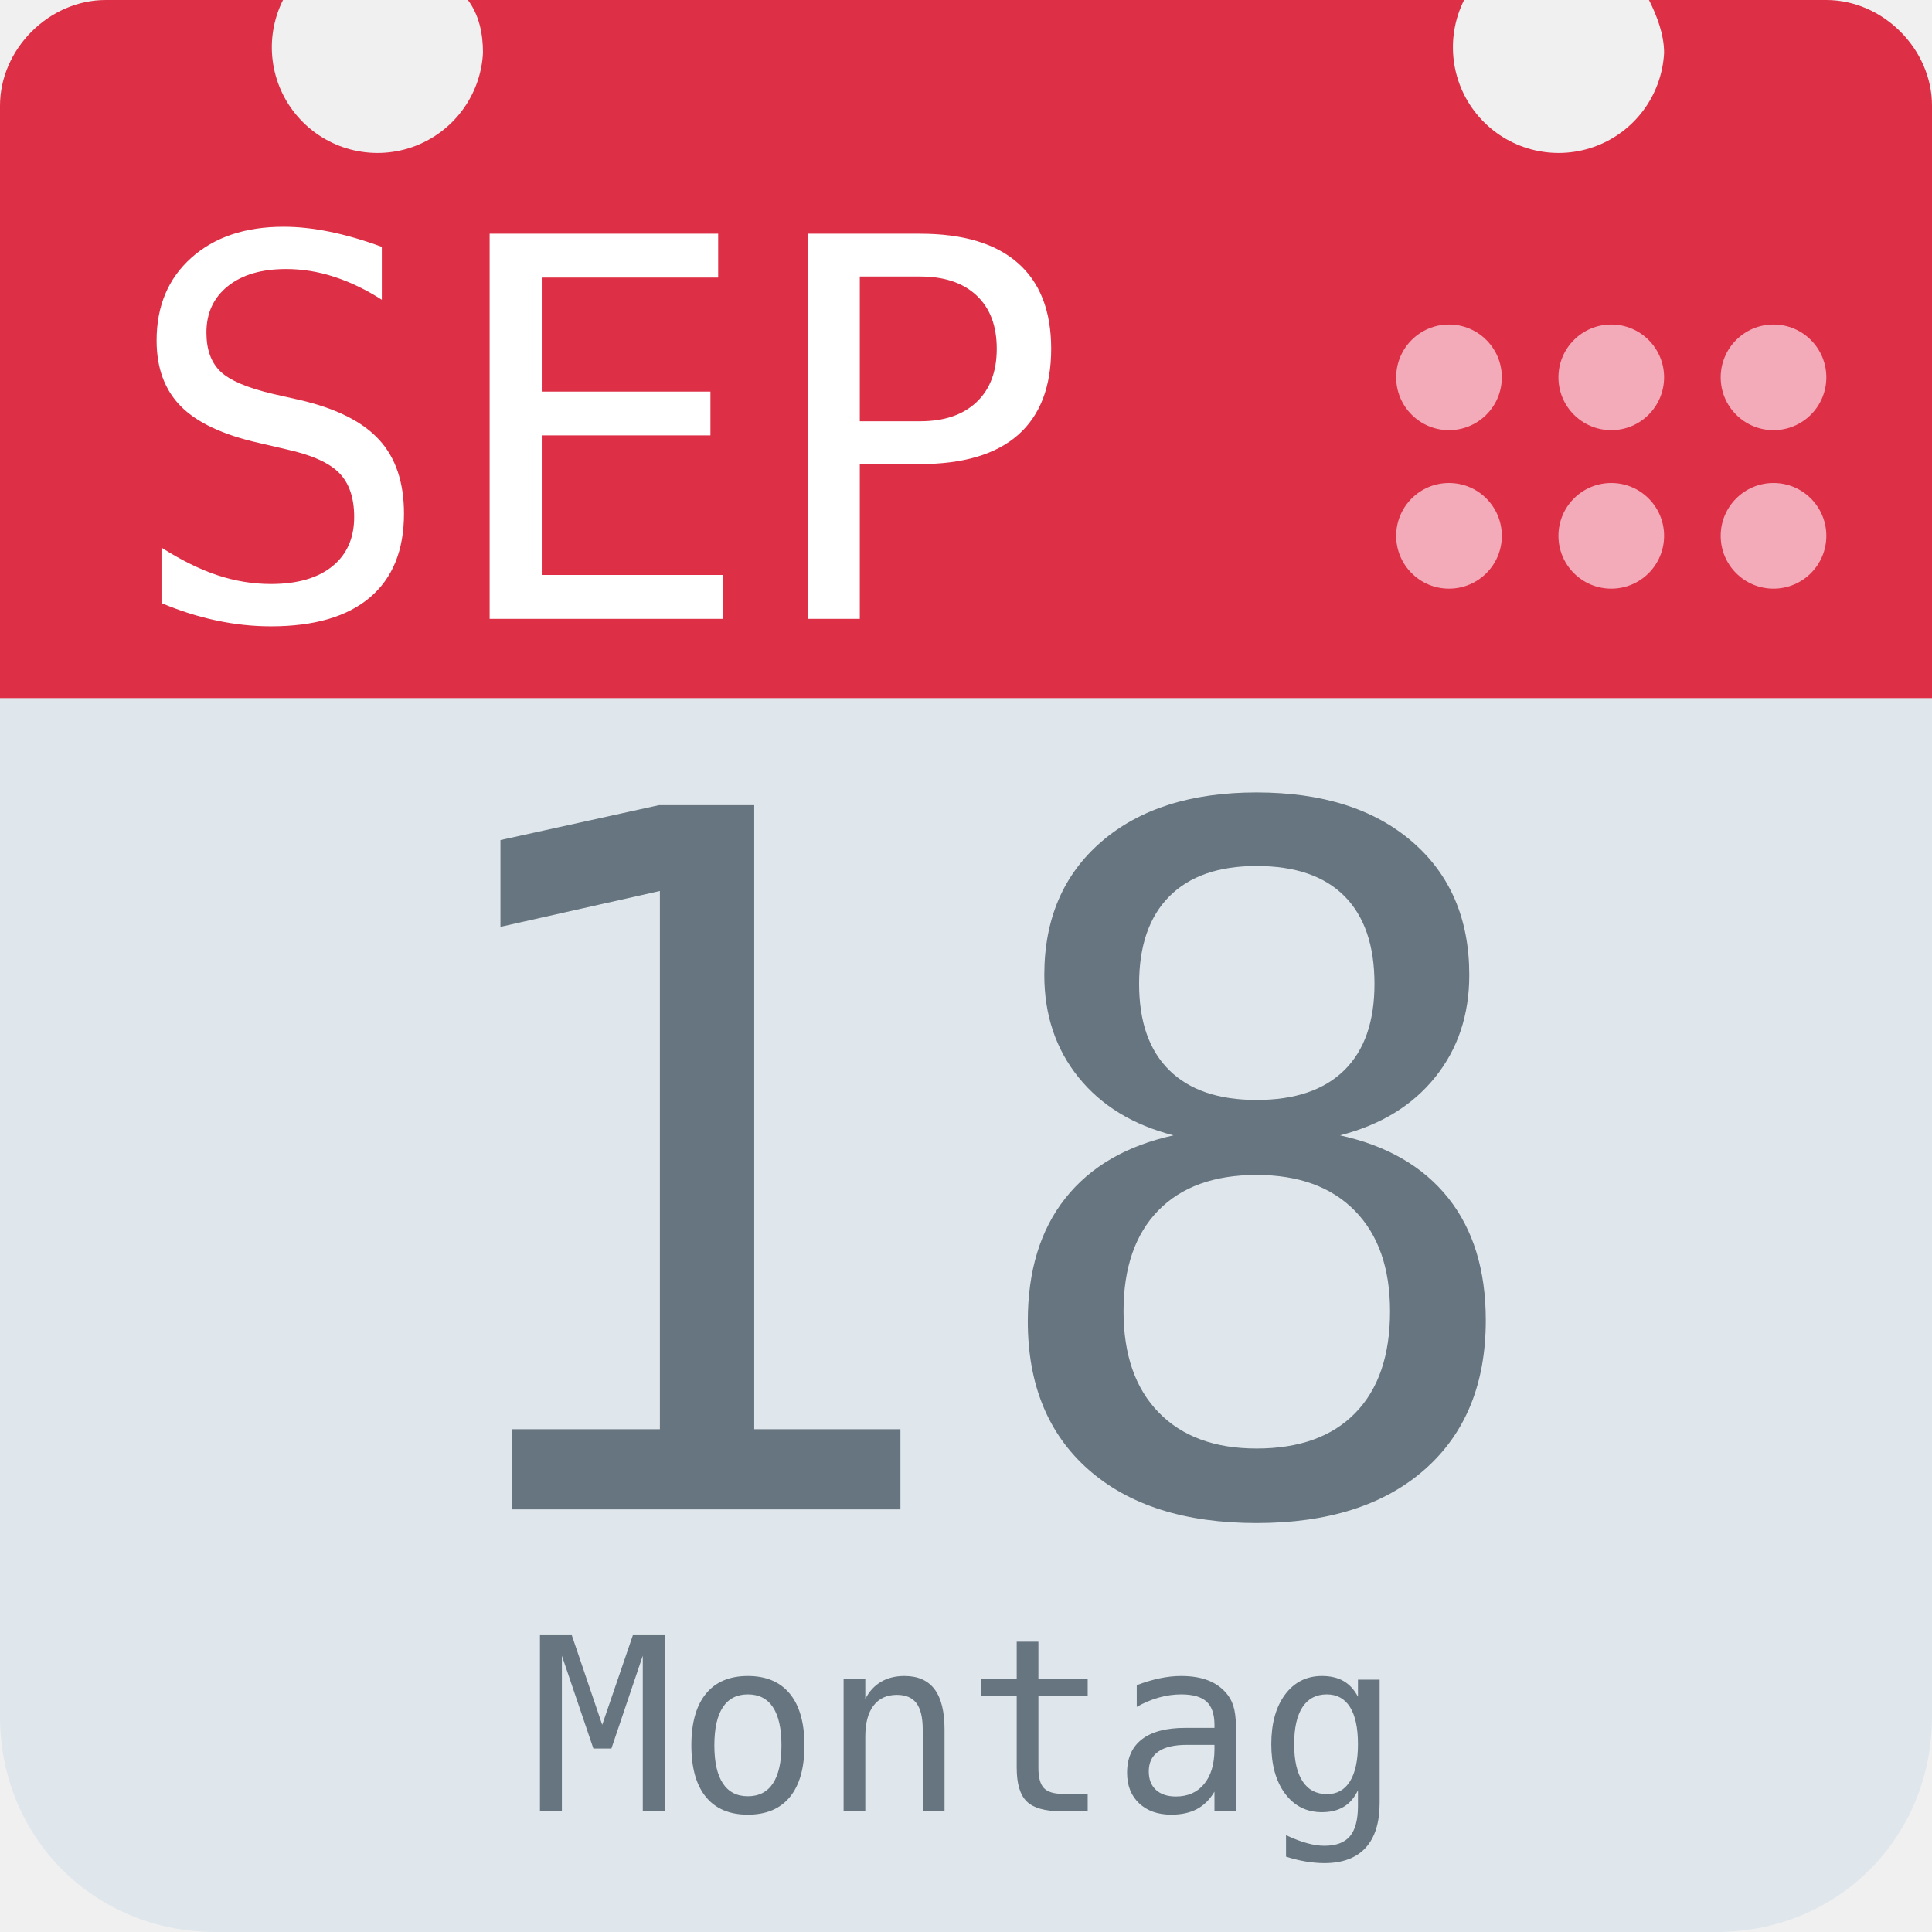
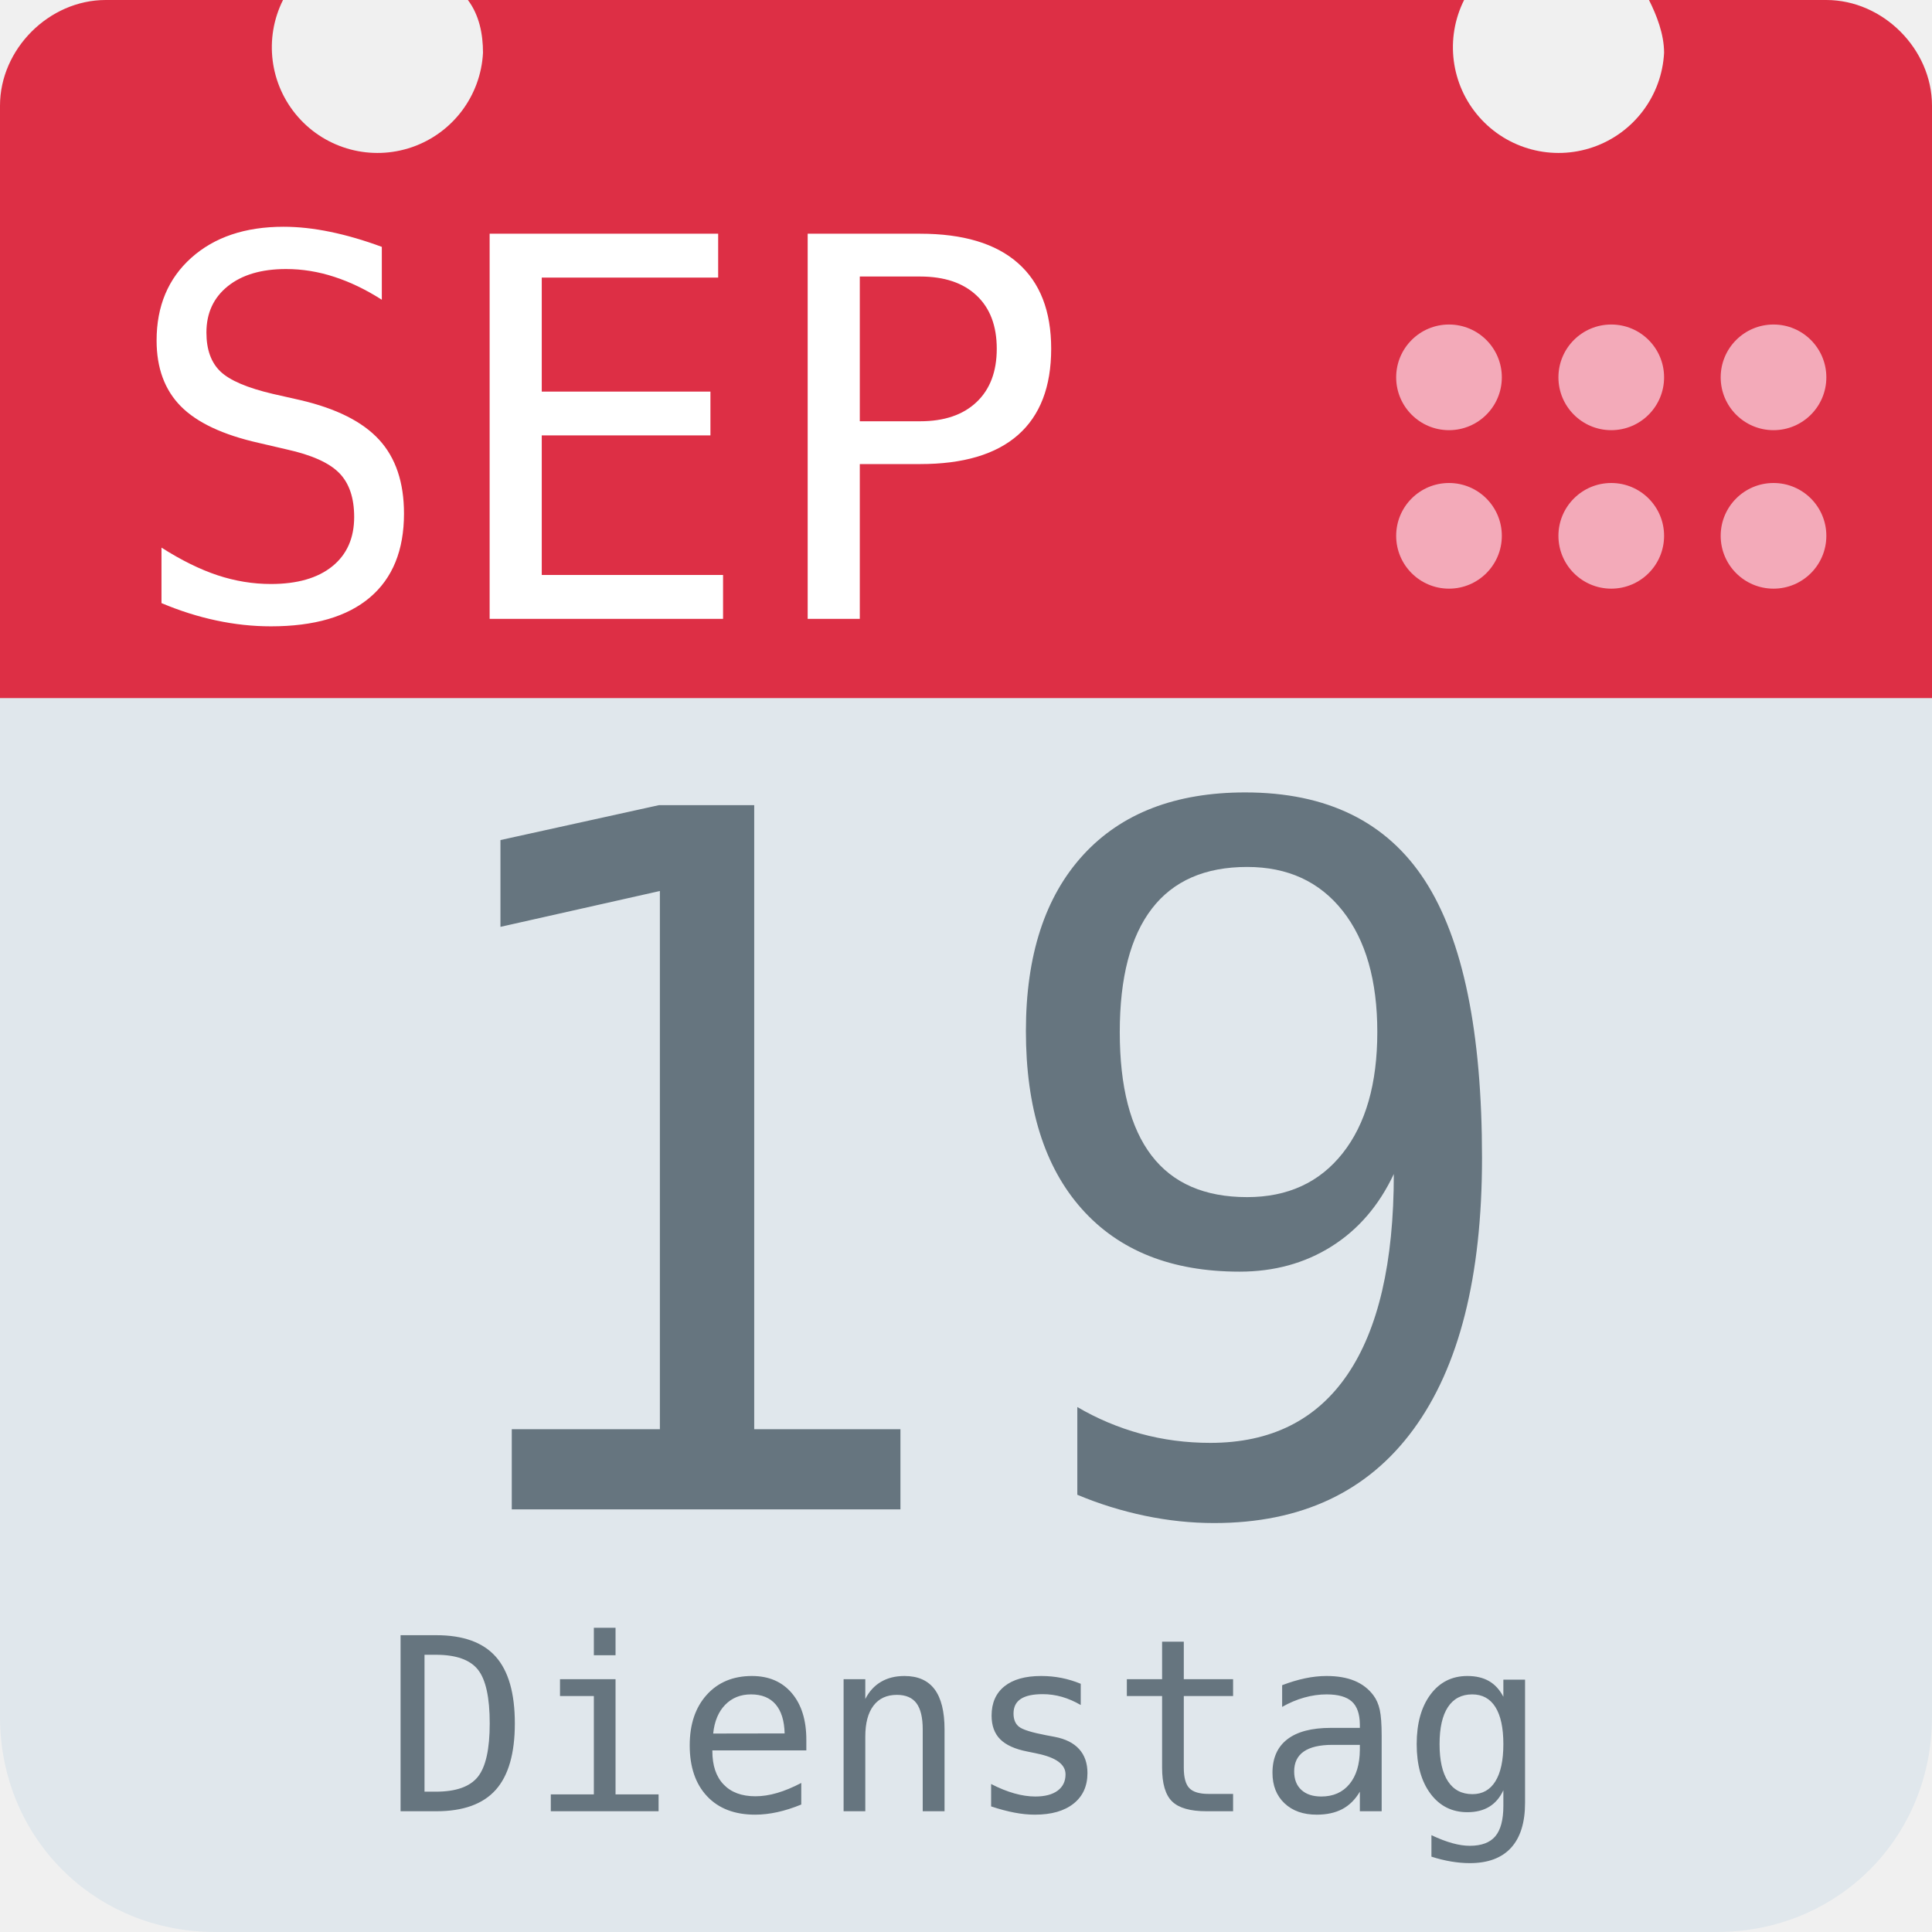
<svg xmlns="http://www.w3.org/2000/svg" aria-label="Calendar" role="img" viewBox="0 0 512 512">
  <path d="M512 455c0 32-25 57-57 57H57c-32 0-57-25-57-57V128c0-31 25-57 57-57h398c32 0 57 26 57 57z" fill="#e0e7ec" />
  <path d="M484 0h-47c2 4 4 9 4 14a28 28 0 1 1-53-14H124c3 4 4 9 4 14A28 28 0 1 1 75 0H28C13 0 0 13 0 28v157h512V28c0-15-13-28-28-28z" fill="#dd2f45" />
  <g fill="#f3aab9">
    <circle cx="470" cy="142" r="14" />
    <circle cx="470" cy="100" r="14" />
    <circle cx="427" cy="142" r="14" />
    <circle cx="427" cy="100" r="14" />
    <circle cx="384" cy="142" r="14" />
    <circle cx="384" cy="100" r="14" />
  </g>
  <text id="month" x="32" y="164" fill="#fff" font-family="monospace" font-size="140px" style="text-anchor: left">SEP</text>
-   <text id="day" x="256" y="400" fill="#66757f" font-family="monospace" font-size="256px" style="text-anchor: middle">18</text>
-   <text id="weekday" x="256" y="480" fill="#66757f" font-family="monospace" font-size="64px" style="text-anchor: middle">Montag</text>
+   <text id="day" x="256" y="400" fill="#66757f" font-family="monospace" font-size="256px" style="text-anchor: middle">19</text>
+   <text id="weekday" x="256" y="480" fill="#66757f" font-family="monospace" font-size="64px" style="text-anchor: middle">Dienstag</text>
</svg>
